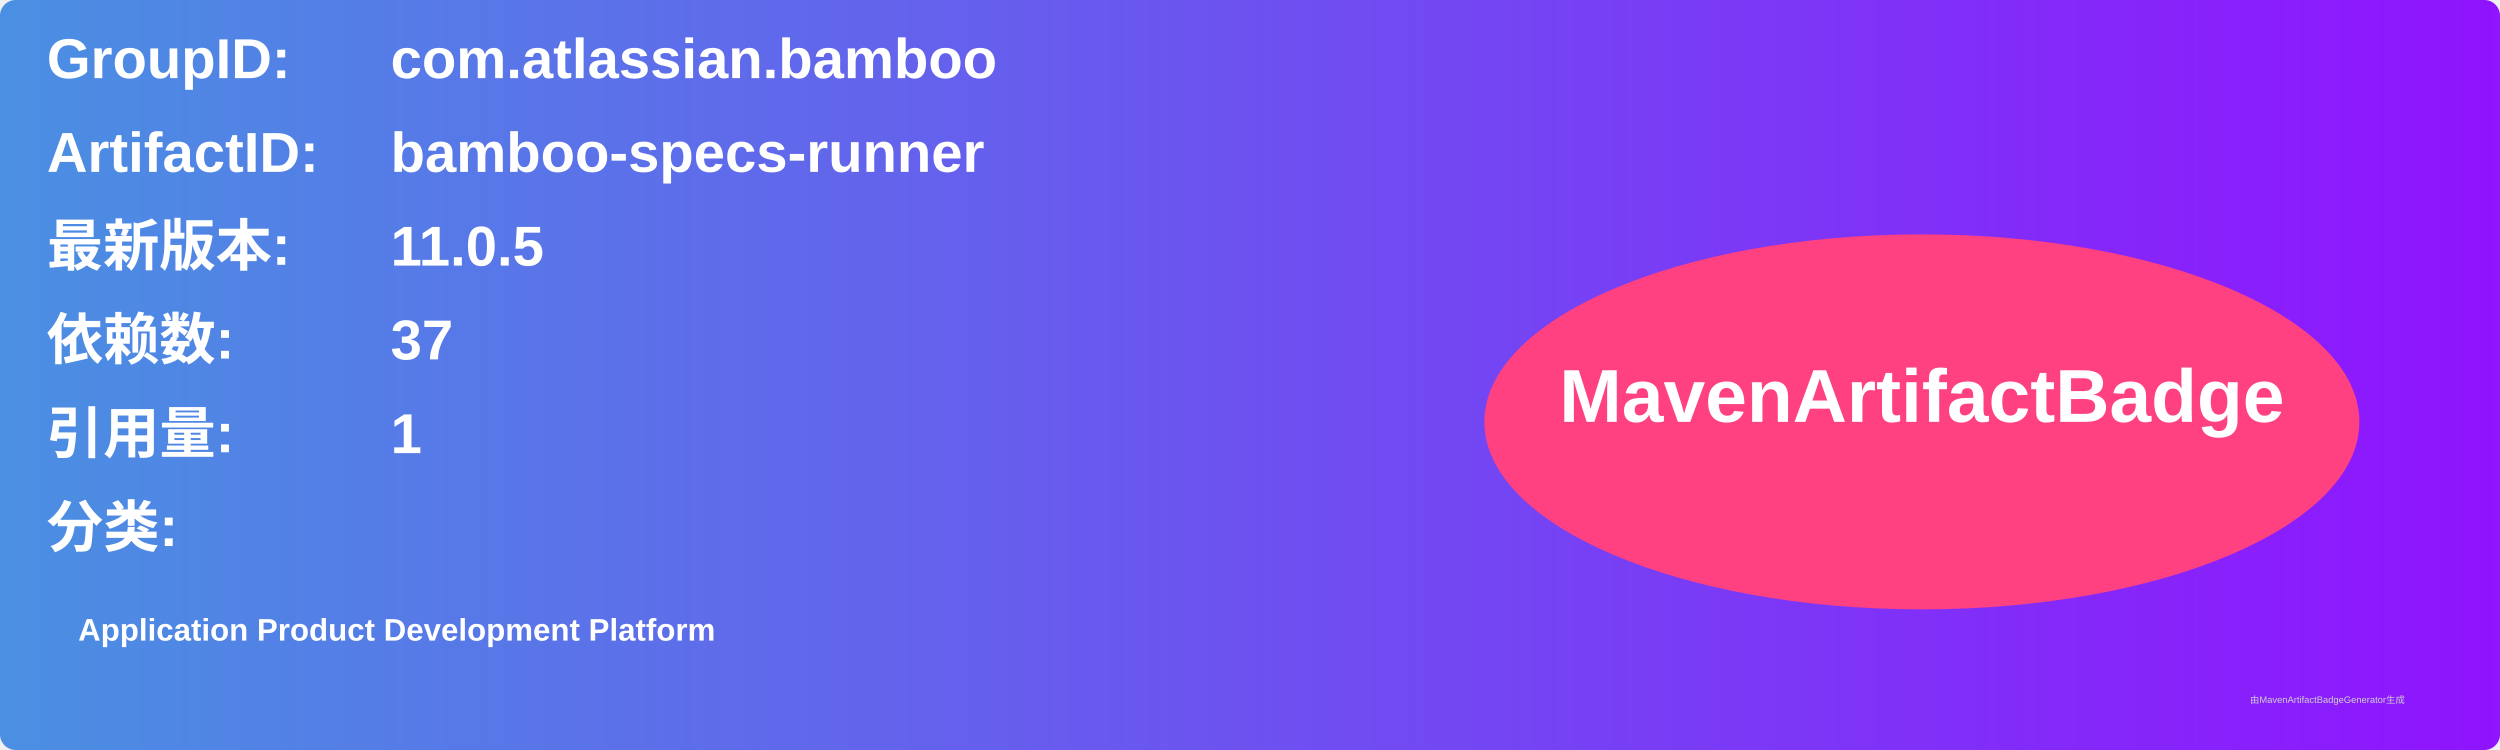
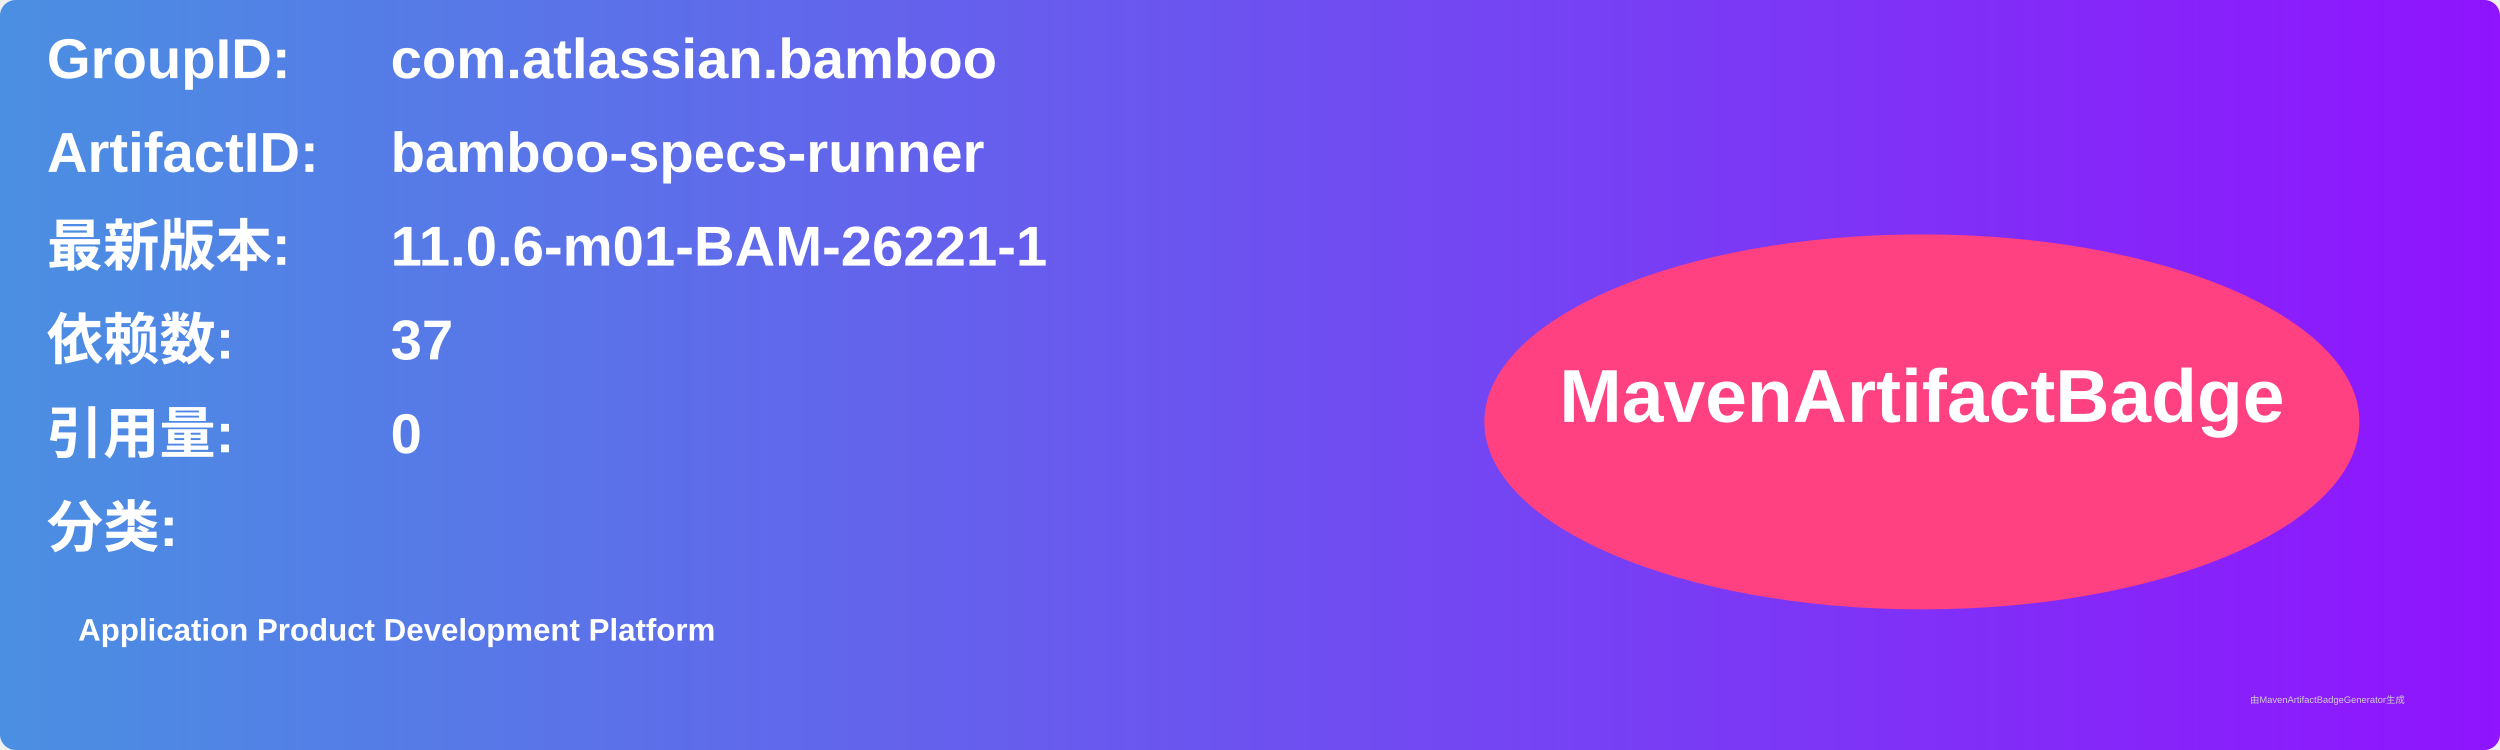
<svg xmlns="http://www.w3.org/2000/svg" width="800" height="240" viewBox="0 0 800 240">
  <linearGradient id="grad" x1="0%" y1="0%" x2="100%" y2="0%">
    <stop offset="0%" stop-color="#4a90e2" />
    <stop offset="100%" stop-color="#9013fe" />
  </linearGradient>
  <rect width="100%" height="100%" rx="5" ry="5" fill="url(#grad)" />
  <g transform="translate(15, 15)">
    <text x="0" y="10" font-family="Arial" font-size="18" fill="white" font-weight="bold" width="260">GroupID:</text>
    <text x="110" y="10" font-family="Arial" font-size="18" fill="white" font-weight="bold" width="460">com.atlassian.bamboo</text>
    <text x="0" y="40" font-family="Arial" font-size="18" fill="white" font-weight="bold" width="260">ArtifactID:</text>
    <text x="110" y="40" font-family="Arial" font-size="18" fill="white" font-weight="bold" width="460">bamboo-specs-runner</text>
    <text x="0" y="70" font-family="Arial" font-size="18" fill="white" font-weight="bold">最新版本:</text>
    <text x="110" y="70" font-family="Arial" font-size="18" fill="white" font-weight="bold">
-       <tspan font-weight="bold">11.0.5</tspan>
+       <tspan font-weight="bold">11.0.6-m01-BAM-26221-1</tspan>
    </text>
    <text x="0" y="100" font-family="Arial" font-size="18" fill="white" font-weight="bold">依赖数: </text>
    <text x="110" y="100" font-family="Arial" font-size="18" fill="white">
      <tspan font-weight="bold">37</tspan>
    </text>
    <text x="0" y="130" font-family="Arial" font-size="18" fill="white" font-weight="bold">引用量: </text>
    <text x="110" y="130" font-family="Arial" font-size="18" fill="white">
-       <tspan font-weight="bold">1</tspan>
+       <tspan font-weight="bold">0</tspan>
    </text>
    <text x="0" y="160" font-family="Arial" font-size="18" fill="white" font-weight="bold">分类:</text>
    <text x="10" y="190" font-family="Arial" font-size="10" fill="white">
      <tspan font-weight="bold">Application Product Development Platform</tspan>
    </text>
    <ellipse cx="600" cy="120" rx="140" ry="60" fill="#ff4081" />
    <text x="600" y="120" text-anchor="middle" font-family="Arial" font-size="24" fill="white" font-weight="bold">MavenArtifactBadge</text>
  </g>
  <text x="720" y="225" font-family="Arial" font-size="3" fill="#d0d0d0">由MavenArtifactBadgeGenerator生成</text>
</svg>
